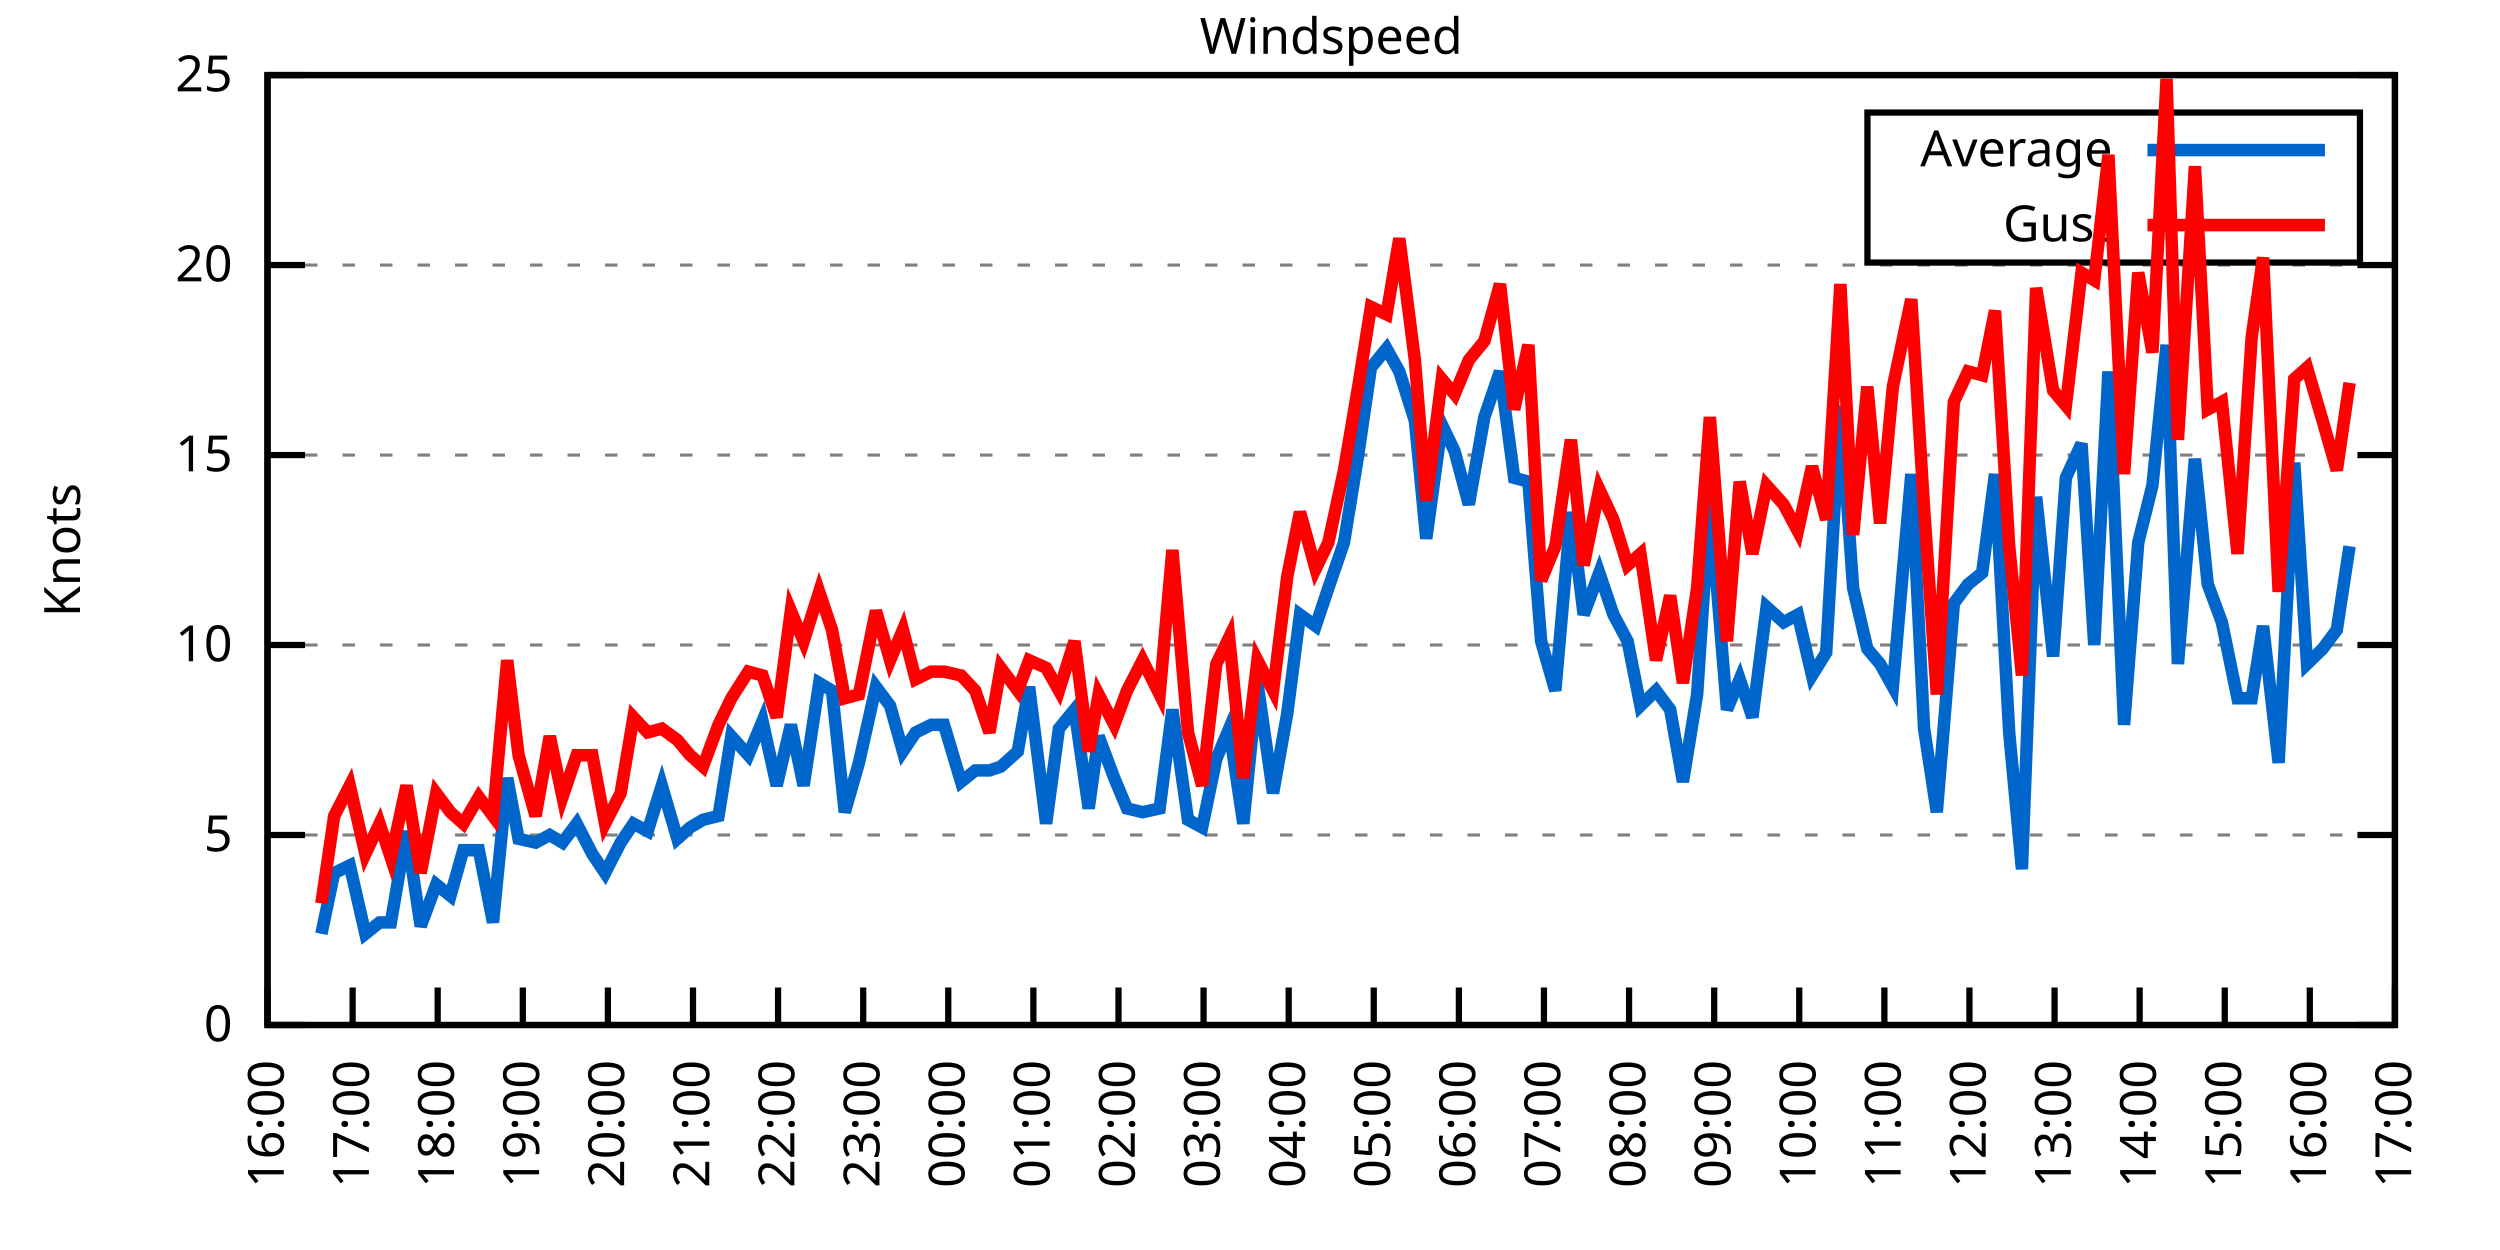
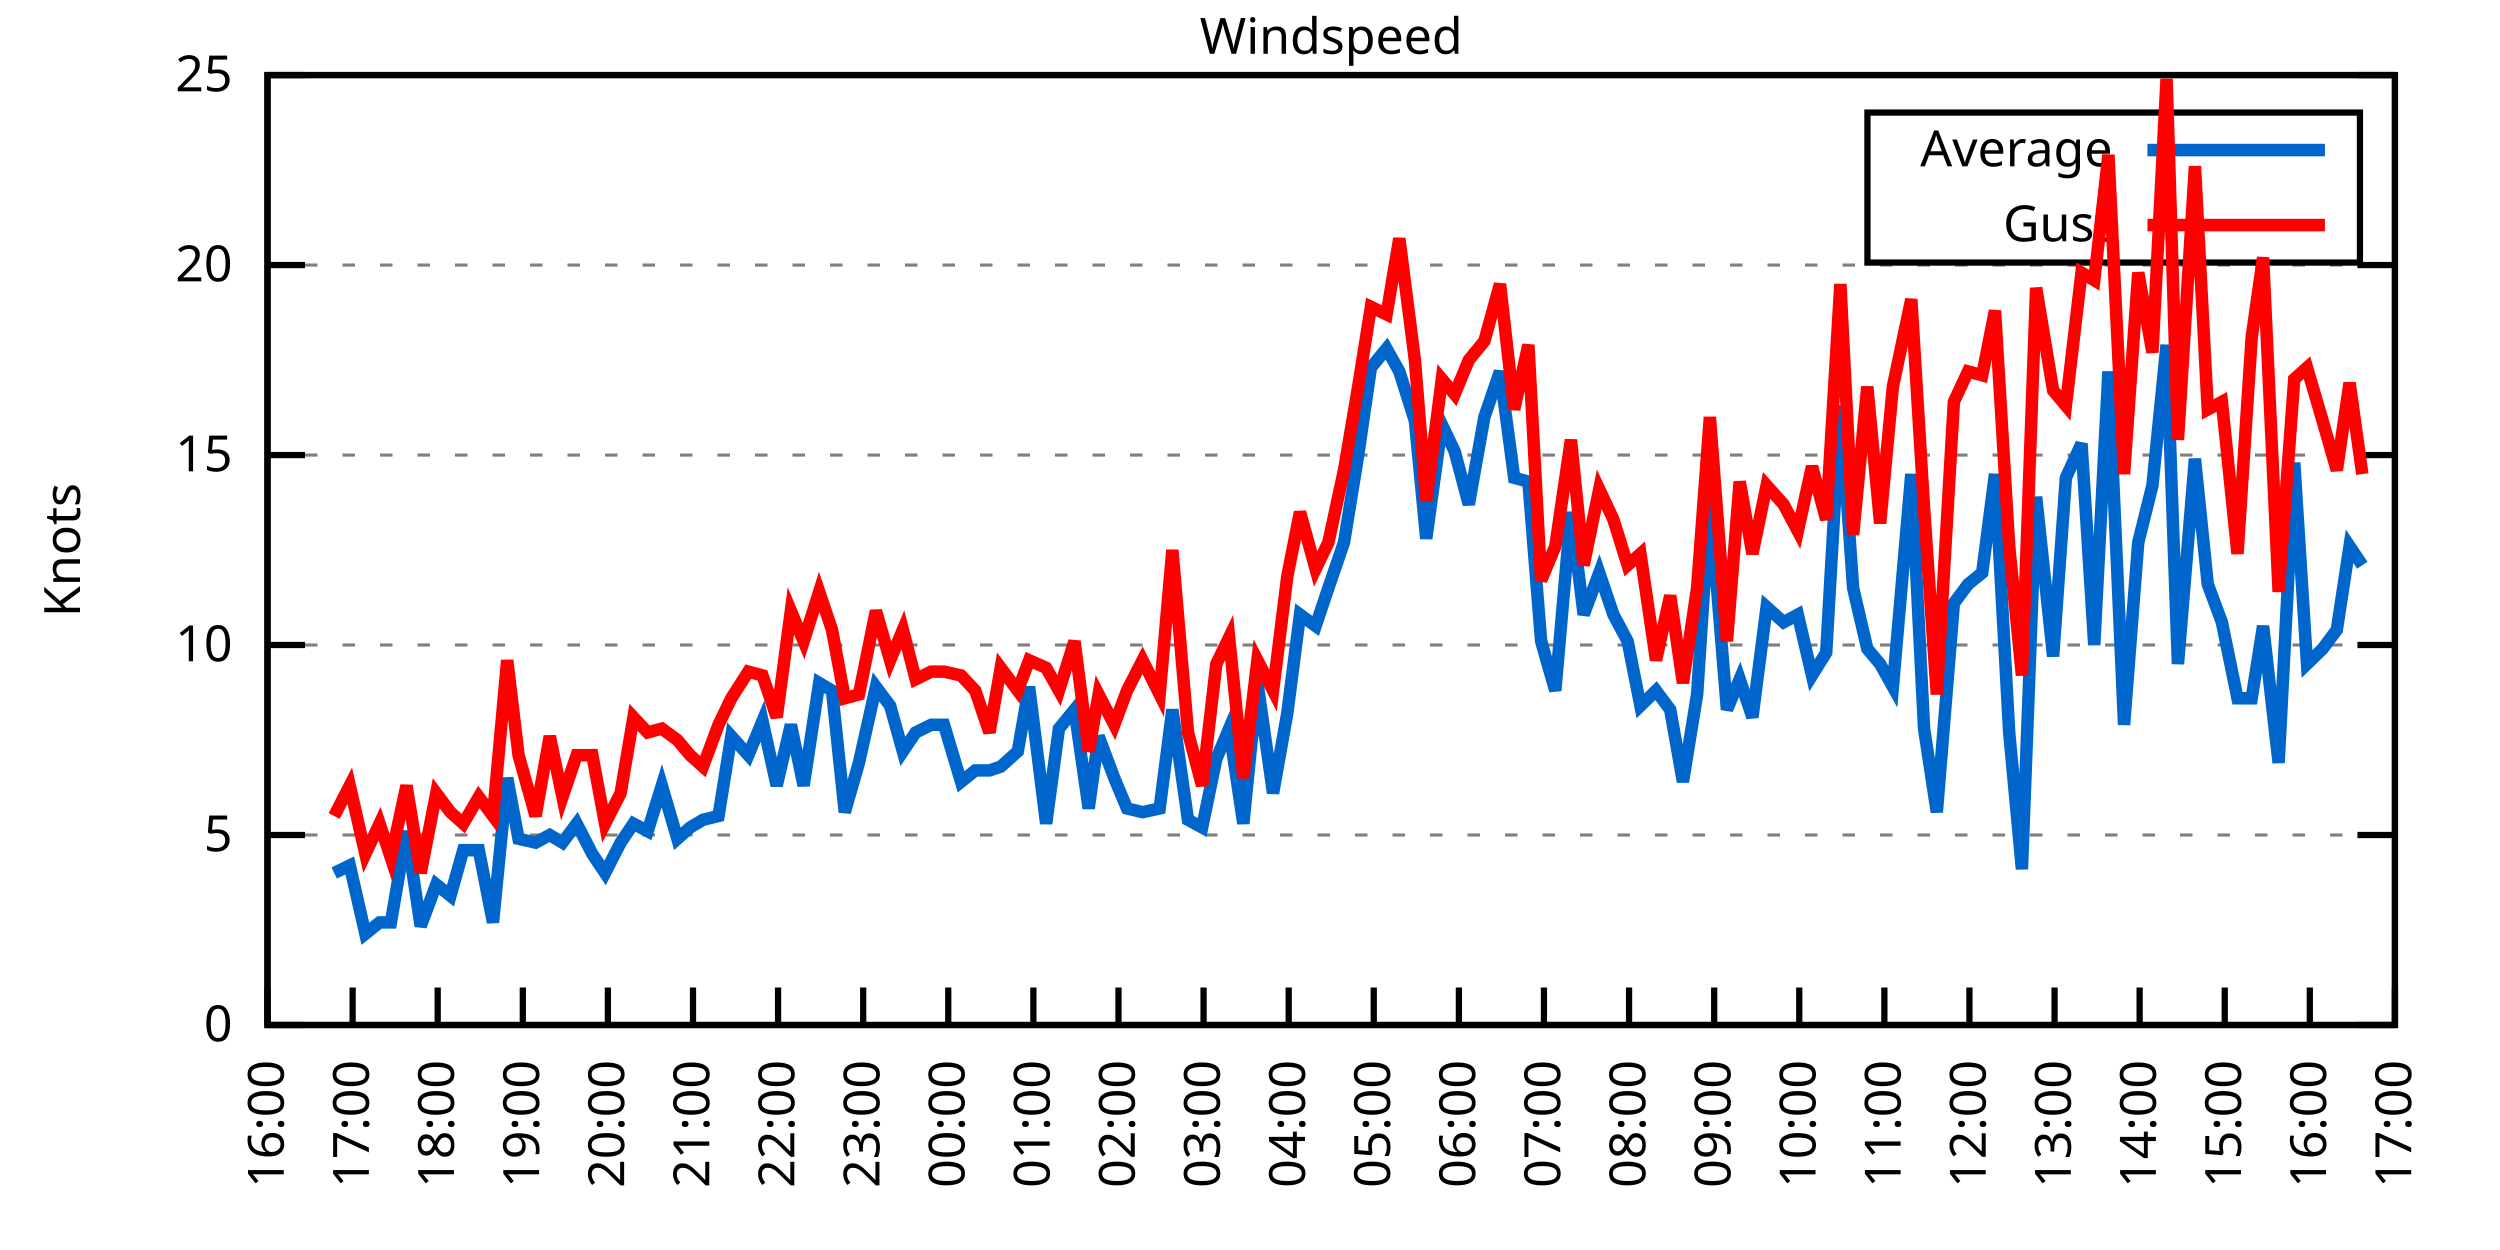
<svg xmlns="http://www.w3.org/2000/svg" xmlns:xlink="http://www.w3.org/1999/xlink" width="400" height="200" viewBox="0 0 400 200">
  <g id="gnuplot_canvas">
    <rect x="0" y="0" width="400" height="200" fill="none" />
    <defs>
      <circle id="gpDot" r="0.5" stroke-width="0.5" stroke="currentColor" />
      <path id="gpPt0" stroke-width="0.333" stroke="currentColor" d="M-1,0 h2 M0,-1 v2" />
      <path id="gpPt1" stroke-width="0.333" stroke="currentColor" d="M-1,-1 L1,1 M1,-1 L-1,1" />
      <path id="gpPt2" stroke-width="0.333" stroke="currentColor" d="M-1,0 L1,0 M0,-1 L0,1 M-1,-1 L1,1 M-1,1 L1,-1" />
      <rect id="gpPt3" stroke-width="0.333" stroke="currentColor" x="-1" y="-1" width="2" height="2" />
      <rect id="gpPt4" stroke-width="0.333" stroke="currentColor" fill="currentColor" x="-1" y="-1" width="2" height="2" />
      <circle id="gpPt5" stroke-width="0.333" stroke="currentColor" cx="0" cy="0" r="1" />
      <use xlink:href="#gpPt5" id="gpPt6" fill="currentColor" stroke="none" />
      <path id="gpPt7" stroke-width="0.333" stroke="currentColor" d="M0,-1.33 L-1.33,0.67 L1.33,0.67 z" />
      <use xlink:href="#gpPt7" id="gpPt8" fill="currentColor" stroke="none" />
      <use xlink:href="#gpPt7" id="gpPt9" stroke="currentColor" transform="rotate(180)" />
      <use xlink:href="#gpPt9" id="gpPt10" fill="currentColor" stroke="none" />
      <use xlink:href="#gpPt3" id="gpPt11" stroke="currentColor" transform="rotate(45)" />
      <use xlink:href="#gpPt11" id="gpPt12" fill="currentColor" stroke="none" />
      <path id="gpPt13" stroke-width="0.333" stroke="currentColor" d="M0,1.330 L1.265,0.411 L0.782,-1.067 L-0.782,-1.076 L-1.265,0.411 z" />
      <use xlink:href="#gpPt13" id="gpPt14" fill="currentColor" stroke="none" />
      <filter id="textbox" filterUnits="objectBoundingBox" x="0" y="0" height="1" width="1">
        <feFlood flood-color="white" flood-opacity="1" result="bgnd" />
        <feComposite in="SourceGraphic" in2="bgnd" operator="atop" />
      </filter>
      <filter id="greybox" filterUnits="objectBoundingBox" x="0" y="0" height="1" width="1">
        <feFlood flood-color="lightgrey" flood-opacity="1" result="grey" />
        <feComposite in="SourceGraphic" in2="grey" operator="atop" />
      </filter>
    </defs>
    <g fill="none" color="white" stroke="currentColor" stroke-width="1.00" stroke-linecap="butt" stroke-linejoin="miter">
</g>
    <g fill="none" color="black" stroke="currentColor" stroke-width="1.00" stroke-linecap="butt" stroke-linejoin="miter">
      <g stroke="none" shape-rendering="crispEdges">
        <polygon fill="rgb(255, 255, 255)" points="42.80,164.00 383.18,164.00 383.18,12.02 42.80,12.02 " />
      </g>
    </g>
    <g fill="none" color="black" stroke="currentColor" stroke-width="1.00" stroke-linecap="butt" stroke-linejoin="miter">
</g>
    <g fill="none" color="black" stroke="black" stroke-width="0.50" stroke-linecap="butt" stroke-linejoin="miter">
</g>
    <g fill="none" color="gray" stroke="currentColor" stroke-width="0.50" stroke-linecap="butt" stroke-linejoin="miter">
      <path stroke="gray" stroke-dasharray="2,4" class="gridline" d="M42.80,164.00 L383.19,164.00  " />
    </g>
    <g fill="none" color="gray" stroke="gray" stroke-width="1.00" stroke-linecap="butt" stroke-linejoin="miter">
</g>
    <g fill="none" color="black" stroke="currentColor" stroke-width="1.00" stroke-linecap="butt" stroke-linejoin="miter">
      <path stroke="black" d="M42.80,164.00 L48.80,164.00 M383.19,164.00 L377.19,164.00  " />
      <g transform="translate(37.20,166.60)" stroke="none" fill="black" font-family="Sans" font-size="8.00" text-anchor="end">
        <text>
          <tspan font-family="Sans"> 0</tspan>
        </text>
      </g>
    </g>
    <g fill="none" color="black" stroke="currentColor" stroke-width="1.00" stroke-linecap="butt" stroke-linejoin="miter">
</g>
    <g fill="none" color="black" stroke="black" stroke-width="0.50" stroke-linecap="butt" stroke-linejoin="miter">
</g>
    <g fill="none" color="gray" stroke="currentColor" stroke-width="0.50" stroke-linecap="butt" stroke-linejoin="miter">
      <path stroke="gray" stroke-dasharray="2,4" class="gridline" d="M42.80,133.60 L383.19,133.60  " />
    </g>
    <g fill="none" color="gray" stroke="gray" stroke-width="1.00" stroke-linecap="butt" stroke-linejoin="miter">
</g>
    <g fill="none" color="black" stroke="currentColor" stroke-width="1.00" stroke-linecap="butt" stroke-linejoin="miter">
      <path stroke="black" d="M42.80,133.60 L48.80,133.60 M383.19,133.60 L377.19,133.60  " />
      <g transform="translate(37.20,136.20)" stroke="none" fill="black" font-family="Sans" font-size="8.00" text-anchor="end">
        <text>
          <tspan font-family="Sans"> 5</tspan>
        </text>
      </g>
    </g>
    <g fill="none" color="black" stroke="currentColor" stroke-width="1.00" stroke-linecap="butt" stroke-linejoin="miter">
</g>
    <g fill="none" color="black" stroke="black" stroke-width="0.50" stroke-linecap="butt" stroke-linejoin="miter">
</g>
    <g fill="none" color="gray" stroke="currentColor" stroke-width="0.50" stroke-linecap="butt" stroke-linejoin="miter">
      <path stroke="gray" stroke-dasharray="2,4" class="gridline" d="M42.80,103.20 L383.19,103.20  " />
    </g>
    <g fill="none" color="gray" stroke="gray" stroke-width="1.00" stroke-linecap="butt" stroke-linejoin="miter">
</g>
    <g fill="none" color="black" stroke="currentColor" stroke-width="1.00" stroke-linecap="butt" stroke-linejoin="miter">
      <path stroke="black" d="M42.80,103.20 L48.80,103.20 M383.19,103.20 L377.19,103.20  " />
      <g transform="translate(37.20,105.80)" stroke="none" fill="black" font-family="Sans" font-size="8.00" text-anchor="end">
        <text>
          <tspan font-family="Sans"> 10</tspan>
        </text>
      </g>
    </g>
    <g fill="none" color="black" stroke="currentColor" stroke-width="1.00" stroke-linecap="butt" stroke-linejoin="miter">
</g>
    <g fill="none" color="black" stroke="black" stroke-width="0.50" stroke-linecap="butt" stroke-linejoin="miter">
</g>
    <g fill="none" color="gray" stroke="currentColor" stroke-width="0.50" stroke-linecap="butt" stroke-linejoin="miter">
      <path stroke="gray" stroke-dasharray="2,4" class="gridline" d="M42.80,72.81 L383.19,72.81  " />
    </g>
    <g fill="none" color="gray" stroke="gray" stroke-width="1.00" stroke-linecap="butt" stroke-linejoin="miter">
</g>
    <g fill="none" color="black" stroke="currentColor" stroke-width="1.00" stroke-linecap="butt" stroke-linejoin="miter">
      <path stroke="black" d="M42.80,72.81 L48.80,72.81 M383.19,72.81 L377.19,72.81  " />
      <g transform="translate(37.20,75.41)" stroke="none" fill="black" font-family="Sans" font-size="8.00" text-anchor="end">
        <text>
          <tspan font-family="Sans"> 15</tspan>
        </text>
      </g>
    </g>
    <g fill="none" color="black" stroke="currentColor" stroke-width="1.00" stroke-linecap="butt" stroke-linejoin="miter">
</g>
    <g fill="none" color="black" stroke="black" stroke-width="0.50" stroke-linecap="butt" stroke-linejoin="miter">
</g>
    <g fill="none" color="gray" stroke="currentColor" stroke-width="0.50" stroke-linecap="butt" stroke-linejoin="miter">
      <path stroke="gray" stroke-dasharray="2,4" class="gridline" d="M42.80,42.41 L383.19,42.41  " />
    </g>
    <g fill="none" color="gray" stroke="gray" stroke-width="1.00" stroke-linecap="butt" stroke-linejoin="miter">
</g>
    <g fill="none" color="black" stroke="currentColor" stroke-width="1.00" stroke-linecap="butt" stroke-linejoin="miter">
      <path stroke="black" d="M42.80,42.41 L48.80,42.41 M383.19,42.41 L377.19,42.41  " />
      <g transform="translate(37.20,45.01)" stroke="none" fill="black" font-family="Sans" font-size="8.00" text-anchor="end">
        <text>
          <tspan font-family="Sans"> 20</tspan>
        </text>
      </g>
    </g>
    <g fill="none" color="black" stroke="currentColor" stroke-width="1.00" stroke-linecap="butt" stroke-linejoin="miter">
</g>
    <g fill="none" color="black" stroke="black" stroke-width="0.50" stroke-linecap="butt" stroke-linejoin="miter">
</g>
    <g fill="none" color="gray" stroke="currentColor" stroke-width="0.50" stroke-linecap="butt" stroke-linejoin="miter">
      <path stroke="gray" stroke-dasharray="2,4" class="gridline" d="M42.80,12.01 L383.19,12.01  " />
    </g>
    <g fill="none" color="gray" stroke="gray" stroke-width="1.00" stroke-linecap="butt" stroke-linejoin="miter">
</g>
    <g fill="none" color="black" stroke="currentColor" stroke-width="1.00" stroke-linecap="butt" stroke-linejoin="miter">
      <path stroke="black" d="M42.80,12.01 L48.80,12.01 M383.19,12.01 L377.19,12.01  " />
      <g transform="translate(37.20,14.61)" stroke="none" fill="black" font-family="Sans" font-size="8.00" text-anchor="end">
        <text>
          <tspan font-family="Sans"> 25</tspan>
        </text>
      </g>
    </g>
    <g fill="none" color="black" stroke="currentColor" stroke-width="1.00" stroke-linecap="butt" stroke-linejoin="miter">
      <path stroke="black" d="M42.80,164.00 L42.80,158.00  " />
      <g transform="translate(45.40,169.60) rotate(270.00)" stroke="none" fill="black" font-family="Sans" font-size="8.00" text-anchor="end">
        <text>
          <tspan font-family="Sans">16:00</tspan>
        </text>
      </g>
    </g>
    <g fill="none" color="black" stroke="currentColor" stroke-width="1.00" stroke-linecap="butt" stroke-linejoin="miter">
      <path stroke="black" d="M56.42,164.00 L56.42,158.00  " />
      <g transform="translate(59.02,169.60) rotate(270.00)" stroke="none" fill="black" font-family="Sans" font-size="8.00" text-anchor="end">
        <text>
          <tspan font-family="Sans">17:00</tspan>
        </text>
      </g>
    </g>
    <g fill="none" color="black" stroke="currentColor" stroke-width="1.00" stroke-linecap="butt" stroke-linejoin="miter">
      <path stroke="black" d="M70.03,164.00 L70.03,158.00  " />
      <g transform="translate(72.63,169.60) rotate(270.00)" stroke="none" fill="black" font-family="Sans" font-size="8.00" text-anchor="end">
        <text>
          <tspan font-family="Sans">18:00</tspan>
        </text>
      </g>
    </g>
    <g fill="none" color="black" stroke="currentColor" stroke-width="1.00" stroke-linecap="butt" stroke-linejoin="miter">
      <path stroke="black" d="M83.65,164.00 L83.65,158.00  " />
      <g transform="translate(86.25,169.60) rotate(270.00)" stroke="none" fill="black" font-family="Sans" font-size="8.00" text-anchor="end">
        <text>
          <tspan font-family="Sans">19:00</tspan>
        </text>
      </g>
    </g>
    <g fill="none" color="black" stroke="currentColor" stroke-width="1.00" stroke-linecap="butt" stroke-linejoin="miter">
      <path stroke="black" d="M97.26,164.00 L97.26,158.00  " />
      <g transform="translate(99.86,169.60) rotate(270.00)" stroke="none" fill="black" font-family="Sans" font-size="8.00" text-anchor="end">
        <text>
          <tspan font-family="Sans">20:00</tspan>
        </text>
      </g>
    </g>
    <g fill="none" color="black" stroke="currentColor" stroke-width="1.00" stroke-linecap="butt" stroke-linejoin="miter">
      <path stroke="black" d="M110.88,164.00 L110.88,158.00  " />
      <g transform="translate(113.48,169.60) rotate(270.00)" stroke="none" fill="black" font-family="Sans" font-size="8.00" text-anchor="end">
        <text>
          <tspan font-family="Sans">21:00</tspan>
        </text>
      </g>
    </g>
    <g fill="none" color="black" stroke="currentColor" stroke-width="1.00" stroke-linecap="butt" stroke-linejoin="miter">
      <path stroke="black" d="M124.49,164.00 L124.49,158.00  " />
      <g transform="translate(127.09,169.60) rotate(270.00)" stroke="none" fill="black" font-family="Sans" font-size="8.00" text-anchor="end">
        <text>
          <tspan font-family="Sans">22:00</tspan>
        </text>
      </g>
    </g>
    <g fill="none" color="black" stroke="currentColor" stroke-width="1.00" stroke-linecap="butt" stroke-linejoin="miter">
      <path stroke="black" d="M138.11,164.00 L138.11,158.00  " />
      <g transform="translate(140.71,169.60) rotate(270.00)" stroke="none" fill="black" font-family="Sans" font-size="8.00" text-anchor="end">
        <text>
          <tspan font-family="Sans">23:00</tspan>
        </text>
      </g>
    </g>
    <g fill="none" color="black" stroke="currentColor" stroke-width="1.00" stroke-linecap="butt" stroke-linejoin="miter">
      <path stroke="black" d="M151.72,164.00 L151.72,158.00  " />
      <g transform="translate(154.32,169.60) rotate(270.00)" stroke="none" fill="black" font-family="Sans" font-size="8.00" text-anchor="end">
        <text>
          <tspan font-family="Sans">00:00</tspan>
        </text>
      </g>
    </g>
    <g fill="none" color="black" stroke="currentColor" stroke-width="1.00" stroke-linecap="butt" stroke-linejoin="miter">
      <path stroke="black" d="M165.34,164.00 L165.34,158.00  " />
      <g transform="translate(167.94,169.60) rotate(270.00)" stroke="none" fill="black" font-family="Sans" font-size="8.00" text-anchor="end">
        <text>
          <tspan font-family="Sans">01:00</tspan>
        </text>
      </g>
    </g>
    <g fill="none" color="black" stroke="currentColor" stroke-width="1.00" stroke-linecap="butt" stroke-linejoin="miter">
      <path stroke="black" d="M178.96,164.00 L178.96,158.00  " />
      <g transform="translate(181.56,169.60) rotate(270.00)" stroke="none" fill="black" font-family="Sans" font-size="8.00" text-anchor="end">
        <text>
          <tspan font-family="Sans">02:00</tspan>
        </text>
      </g>
    </g>
    <g fill="none" color="black" stroke="currentColor" stroke-width="1.00" stroke-linecap="butt" stroke-linejoin="miter">
      <path stroke="black" d="M192.57,164.00 L192.57,158.00  " />
      <g transform="translate(195.17,169.60) rotate(270.00)" stroke="none" fill="black" font-family="Sans" font-size="8.00" text-anchor="end">
        <text>
          <tspan font-family="Sans">03:00</tspan>
        </text>
      </g>
    </g>
    <g fill="none" color="black" stroke="currentColor" stroke-width="1.00" stroke-linecap="butt" stroke-linejoin="miter">
      <path stroke="black" d="M206.19,164.00 L206.19,158.00  " />
      <g transform="translate(208.79,169.60) rotate(270.00)" stroke="none" fill="black" font-family="Sans" font-size="8.00" text-anchor="end">
        <text>
          <tspan font-family="Sans">04:00</tspan>
        </text>
      </g>
    </g>
    <g fill="none" color="black" stroke="currentColor" stroke-width="1.00" stroke-linecap="butt" stroke-linejoin="miter">
      <path stroke="black" d="M219.80,164.00 L219.80,158.00  " />
      <g transform="translate(222.40,169.60) rotate(270.00)" stroke="none" fill="black" font-family="Sans" font-size="8.00" text-anchor="end">
        <text>
          <tspan font-family="Sans">05:00</tspan>
        </text>
      </g>
    </g>
    <g fill="none" color="black" stroke="currentColor" stroke-width="1.00" stroke-linecap="butt" stroke-linejoin="miter">
      <path stroke="black" d="M233.42,164.00 L233.42,158.00  " />
      <g transform="translate(236.02,169.60) rotate(270.00)" stroke="none" fill="black" font-family="Sans" font-size="8.00" text-anchor="end">
        <text>
          <tspan font-family="Sans">06:00</tspan>
        </text>
      </g>
    </g>
    <g fill="none" color="black" stroke="currentColor" stroke-width="1.00" stroke-linecap="butt" stroke-linejoin="miter">
      <path stroke="black" d="M247.03,164.00 L247.03,158.00  " />
      <g transform="translate(249.63,169.60) rotate(270.00)" stroke="none" fill="black" font-family="Sans" font-size="8.00" text-anchor="end">
        <text>
          <tspan font-family="Sans">07:00</tspan>
        </text>
      </g>
    </g>
    <g fill="none" color="black" stroke="currentColor" stroke-width="1.00" stroke-linecap="butt" stroke-linejoin="miter">
      <path stroke="black" d="M260.65,164.00 L260.65,158.00  " />
      <g transform="translate(263.25,169.60) rotate(270.00)" stroke="none" fill="black" font-family="Sans" font-size="8.00" text-anchor="end">
        <text>
          <tspan font-family="Sans">08:00</tspan>
        </text>
      </g>
    </g>
    <g fill="none" color="black" stroke="currentColor" stroke-width="1.00" stroke-linecap="butt" stroke-linejoin="miter">
      <path stroke="black" d="M274.27,164.00 L274.27,158.00  " />
      <g transform="translate(276.87,169.60) rotate(270.00)" stroke="none" fill="black" font-family="Sans" font-size="8.00" text-anchor="end">
        <text>
          <tspan font-family="Sans">09:00</tspan>
        </text>
      </g>
    </g>
    <g fill="none" color="black" stroke="currentColor" stroke-width="1.00" stroke-linecap="butt" stroke-linejoin="miter">
      <path stroke="black" d="M287.88,164.00 L287.88,158.00  " />
      <g transform="translate(290.48,169.60) rotate(270.00)" stroke="none" fill="black" font-family="Sans" font-size="8.00" text-anchor="end">
        <text>
          <tspan font-family="Sans">10:00</tspan>
        </text>
      </g>
    </g>
    <g fill="none" color="black" stroke="currentColor" stroke-width="1.00" stroke-linecap="butt" stroke-linejoin="miter">
      <path stroke="black" d="M301.50,164.00 L301.50,158.00  " />
      <g transform="translate(304.10,169.60) rotate(270.00)" stroke="none" fill="black" font-family="Sans" font-size="8.00" text-anchor="end">
        <text>
          <tspan font-family="Sans">11:00</tspan>
        </text>
      </g>
    </g>
    <g fill="none" color="black" stroke="currentColor" stroke-width="1.00" stroke-linecap="butt" stroke-linejoin="miter">
      <path stroke="black" d="M315.11,164.00 L315.11,158.00  " />
      <g transform="translate(317.71,169.60) rotate(270.00)" stroke="none" fill="black" font-family="Sans" font-size="8.00" text-anchor="end">
        <text>
          <tspan font-family="Sans">12:00</tspan>
        </text>
      </g>
    </g>
    <g fill="none" color="black" stroke="currentColor" stroke-width="1.00" stroke-linecap="butt" stroke-linejoin="miter">
      <path stroke="black" d="M328.73,164.00 L328.73,158.00  " />
      <g transform="translate(331.33,169.60) rotate(270.00)" stroke="none" fill="black" font-family="Sans" font-size="8.00" text-anchor="end">
        <text>
          <tspan font-family="Sans">13:00</tspan>
        </text>
      </g>
    </g>
    <g fill="none" color="black" stroke="currentColor" stroke-width="1.00" stroke-linecap="butt" stroke-linejoin="miter">
      <path stroke="black" d="M342.34,164.00 L342.34,158.00  " />
      <g transform="translate(344.94,169.60) rotate(270.00)" stroke="none" fill="black" font-family="Sans" font-size="8.00" text-anchor="end">
        <text>
          <tspan font-family="Sans">14:00</tspan>
        </text>
      </g>
    </g>
    <g fill="none" color="black" stroke="currentColor" stroke-width="1.00" stroke-linecap="butt" stroke-linejoin="miter">
      <path stroke="black" d="M355.96,164.00 L355.96,158.00  " />
      <g transform="translate(358.56,169.60) rotate(270.00)" stroke="none" fill="black" font-family="Sans" font-size="8.00" text-anchor="end">
        <text>
          <tspan font-family="Sans">15:00</tspan>
        </text>
      </g>
    </g>
    <g fill="none" color="black" stroke="currentColor" stroke-width="1.00" stroke-linecap="butt" stroke-linejoin="miter">
      <path stroke="black" d="M369.57,164.00 L369.57,158.00  " />
      <g transform="translate(372.17,169.60) rotate(270.00)" stroke="none" fill="black" font-family="Sans" font-size="8.00" text-anchor="end">
        <text>
          <tspan font-family="Sans">16:00</tspan>
        </text>
      </g>
    </g>
    <g fill="none" color="black" stroke="currentColor" stroke-width="1.00" stroke-linecap="butt" stroke-linejoin="miter">
      <path stroke="black" d="M383.19,164.00 L383.19,158.00  " />
      <g transform="translate(385.79,169.60) rotate(270.00)" stroke="none" fill="black" font-family="Sans" font-size="8.00" text-anchor="end">
        <text>
          <tspan font-family="Sans">17:00</tspan>
        </text>
      </g>
    </g>
    <g fill="none" color="black" stroke="currentColor" stroke-width="1.00" stroke-linecap="butt" stroke-linejoin="miter">
</g>
    <g fill="none" color="black" stroke="currentColor" stroke-width="1.00" stroke-linecap="butt" stroke-linejoin="miter">
      <path stroke="black" d="M42.80,12.01 L42.80,164.00 L383.19,164.00 L383.19,12.01 L42.80,12.01 Z  " />
    </g>
    <g fill="none" color="black" stroke="currentColor" stroke-width="1.00" stroke-linecap="butt" stroke-linejoin="miter">
</g>
    <g fill="none" color="black" stroke="currentColor" stroke-width="1.00" stroke-linecap="butt" stroke-linejoin="miter">
      <path stroke="black" d="M298.79,42.01 L298.79,18.01 L377.59,18.01 L377.59,42.01 L298.79,42.01 Z  " />
    </g>
    <g id="Windspeed_plot_1">
      <g fill="none" color="white" stroke="black" stroke-width="2.00" stroke-linecap="butt" stroke-linejoin="miter">
</g>
      <g fill="none" color="black" stroke="currentColor" stroke-width="2.00" stroke-linecap="butt" stroke-linejoin="miter">
        <g transform="translate(337.99,26.61)" stroke="none" fill="black" font-family="Sans" font-size="8.00" text-anchor="end">
          <text>
            <tspan font-family="Sans">Average</tspan>
          </text>
        </g>
      </g>
      <g fill="none" color="black" stroke="currentColor" stroke-width="2.00" stroke-linecap="butt" stroke-linejoin="miter">
-         <path stroke="rgb(  0, 102, 204)" d="M343.59,24.01 L371.99,24.01 M51.42,149.41 L53.47,139.68 L55.96,138.47 L58.46,149.41 L60.73,147.59 L62.54,147.59   L65.04,132.99 L67.31,148.19 L69.80,141.51 L72.07,143.33 L74.12,136.03 L76.61,136.03 L78.88,147.59 L81.15,124.48   L82.97,134.21 L85.69,134.82 L87.96,133.60 L90.00,134.82 L92.27,131.78 L94.77,136.64 L96.81,139.68 L99.30,134.82   L101.35,131.78 L103.62,132.99 L105.89,125.70 L108.38,134.21 L110.42,132.39 L112.47,131.17 L114.96,130.56 L117.01,117.80   L119.73,120.83 L122.00,115.36 L124.27,125.70 L126.54,115.97 L128.58,125.70 L131.07,109.28 L133.12,110.50 L135.16,129.95   L137.43,122.05 L140.15,109.89 L142.42,112.93 L144.46,120.23 L146.51,117.19 L149.00,115.97 L151.04,115.97 L153.77,125.09   L156.04,123.27 L158.31,123.27 L160.12,122.66 L162.84,120.23 L164.66,109.89 L167.38,131.78 L169.43,116.58 L171.92,113.54   L174.19,129.35 L175.78,117.80 L178.28,124.48 L180.32,129.35 L182.81,129.95 L185.54,129.35 L187.58,113.54 L190.08,131.17   L192.34,132.39 L194.61,121.44 L196.66,116.58 L198.93,131.78 L201.19,109.28 L203.69,126.91 L205.96,114.15 L208.00,98.34   L210.50,100.16 L212.54,94.08 L215.04,86.79 L217.31,72.81 L219.35,58.82 L221.85,55.78 L223.89,59.43 L226.38,67.33   L228.20,86.18 L230.70,67.94 L232.74,72.20 L235.01,80.71 L237.50,66.73 L240.00,59.43 L242.27,76.45 L244.54,77.06   L246.58,102.60 L248.85,110.50 L251.35,81.93 L253.39,98.34 L255.88,91.65 L258.15,98.34 L260.42,102.60 L262.47,112.93   L264.96,110.50 L267.23,113.54 L269.27,125.09 L271.54,111.11 L273.58,80.10 L276.31,113.54 L278.35,108.68 L280.39,114.76   L282.66,97.12 L285.38,99.56 L287.65,98.34 L289.92,108.07 L292.19,104.42 L294.46,64.90 L296.50,94.08 L298.77,103.81   L300.82,106.24 L302.86,109.89 L305.81,75.85 L307.85,116.58 L309.89,129.95 L312.62,96.52 L314.89,93.48 L317.15,91.65   L319.20,75.85 L321.47,117.19 L323.51,139.07 L325.78,79.49 L328.50,105.03 L330.54,76.45 L333.04,70.98 L335.08,103.20   L337.35,59.43 L339.85,115.97 L342.12,86.79 L344.39,77.67 L346.65,55.18 L348.47,106.24 L351.19,73.41 L353.24,93.48   L355.50,99.56 L358.00,111.72 L360.27,111.72 L362.09,100.16 L364.58,122.05 L367.08,74.02 L369.12,106.24 L371.62,103.81   L373.89,100.77 L375.93,87.40  " />
+         <path stroke="rgb(  0, 102, 204)" d="M343.59,24.01 L371.99,24.01 M53.47,139.68 L55.96,138.47 L58.46,149.41 L60.73,147.59 L62.54,147.59 L65.04,132.99   L67.31,148.19 L69.80,141.51 L72.07,143.33 L74.12,136.03 L76.61,136.03 L78.88,147.59 L81.15,124.48 L82.97,134.21   L85.69,134.82 L87.96,133.60 L90.00,134.82 L92.27,131.78 L94.77,136.64 L96.81,139.68 L99.30,134.82 L101.35,131.78   L103.62,132.99 L105.89,125.70 L108.38,134.21 L110.42,132.39 L112.47,131.17 L114.96,130.56 L117.01,117.80 L119.73,120.83   L122.00,115.36 L124.27,125.70 L126.54,115.97 L128.58,125.70 L131.07,109.28 L133.12,110.50 L135.16,129.95 L137.43,122.05   L140.15,109.89 L142.42,112.93 L144.46,120.23 L146.51,117.19 L149.00,115.97 L151.04,115.97 L153.77,125.09 L156.04,123.27   L158.31,123.27 L160.12,122.66 L162.84,120.23 L164.66,109.89 L167.38,131.78 L169.43,116.58 L171.92,113.54 L174.19,129.35   L175.78,117.80 L178.28,124.48 L180.32,129.35 L182.81,129.95 L185.54,129.35 L187.58,113.54 L190.08,131.17 L192.34,132.39   L194.61,121.44 L196.66,116.58 L198.93,131.78 L201.19,109.28 L203.69,126.91 L205.96,114.15 L208.00,98.34 L210.50,100.16   L212.54,94.08 L215.04,86.79 L217.31,72.81 L219.35,58.82 L221.85,55.78 L223.89,59.43 L226.38,67.33 L228.20,86.18   L230.70,67.94 L232.74,72.20 L235.01,80.71 L237.50,66.73 L240.00,59.43 L242.27,76.45 L244.54,77.06 L246.58,102.60   L248.85,110.50 L251.35,81.93 L253.39,98.34 L255.88,91.65 L258.15,98.34 L260.42,102.60 L262.47,112.93 L264.96,110.50   L267.23,113.54 L269.27,125.09 L271.54,111.11 L273.58,80.10 L276.31,113.54 L278.35,108.68 L280.39,114.76 L282.66,97.12   L285.38,99.56 L287.65,98.34 L289.92,108.07 L292.19,104.42 L294.46,64.90 L296.50,94.08 L298.77,103.81 L300.82,106.24   L302.86,109.89 L305.81,75.85 L307.85,116.58 L309.89,129.95 L312.62,96.52 L314.89,93.48 L317.15,91.65 L319.20,75.85   L321.47,117.19 L323.51,139.07 L325.78,79.49 L328.50,105.03 L330.54,76.45 L333.04,70.98 L335.08,103.20 L337.35,59.43   L339.85,115.97 L342.12,86.79 L344.39,77.67 L346.65,55.18 L348.47,106.24 L351.19,73.41 L353.24,93.48 L355.50,99.56   L358.00,111.72 L360.27,111.72 L362.09,100.16 L364.58,122.05 L367.08,74.02 L369.12,106.24 L371.62,103.81 L373.89,100.77   L375.93,87.40 L377.97,90.44  " />
      </g>
    </g>
    <g id="Windspeed_plot_2">
      <g fill="none" color="black" stroke="currentColor" stroke-width="2.00" stroke-linecap="butt" stroke-linejoin="miter">
        <g transform="translate(337.99,38.61)" stroke="none" fill="black" font-family="Sans" font-size="8.00" text-anchor="end">
          <text>
            <tspan font-family="Sans">Gust</tspan>
          </text>
        </g>
      </g>
      <g fill="none" color="black" stroke="currentColor" stroke-width="2.00" stroke-linecap="butt" stroke-linejoin="miter">
-         <path stroke="rgb(255,   0,   0)" d="M343.59,36.01 L371.99,36.01 M51.42,144.55 L53.47,130.56 L55.96,125.70 L58.46,136.64 L60.73,131.78 L62.54,137.25   L65.04,125.70 L67.31,139.68 L69.80,126.91 L72.07,129.95 L74.12,131.78 L76.61,127.52 L78.88,130.56 L81.15,105.64   L82.97,120.83 L85.69,130.56 L87.96,117.80 L90.00,127.52 L92.27,120.83 L94.77,120.83 L96.81,131.78 L99.30,126.91   L101.35,114.76 L103.62,117.19 L105.89,116.58 L108.38,118.40 L110.42,120.83 L112.47,122.66 L114.96,115.97 L117.01,111.72   L119.73,107.46 L122.00,108.07 L124.27,114.76 L126.54,97.73 L128.58,102.60 L131.07,94.69 L133.12,100.77 L135.16,111.72   L137.43,111.11 L140.15,97.73 L142.42,105.64 L144.46,100.77 L146.51,108.68 L149.00,107.46 L151.04,107.46 L153.77,108.07   L156.04,110.50 L158.31,117.19 L160.12,106.85 L162.84,110.50 L164.66,105.64 L167.38,106.85 L169.43,110.50 L171.92,102.60   L174.19,120.23 L175.78,111.11 L178.28,115.97 L180.32,110.50 L182.81,105.64 L185.54,111.11 L187.58,88.00 L190.08,117.19   L192.34,125.70 L194.61,106.24 L196.66,101.99 L198.93,124.48 L201.19,105.64 L203.69,110.50 L205.96,92.26 L208.00,81.93   L210.50,91.04 L212.54,86.79 L215.04,75.24 L217.31,61.86 L219.35,49.10 L221.85,50.31 L223.89,38.15 L226.38,57.61   L228.20,80.10 L230.70,60.65 L232.74,63.08 L235.01,57.61 L237.50,54.57 L240.00,45.45 L242.27,65.51 L244.54,55.18   L246.58,92.87 L248.85,87.40 L251.35,70.37 L253.39,90.44 L255.88,78.28 L258.15,83.14 L260.42,90.44 L262.47,88.61   L264.96,105.64 L267.23,95.30 L269.27,109.28 L271.54,94.08 L273.58,66.73 L276.31,102.60 L278.35,77.06 L280.39,88.61   L282.66,77.67 L285.38,80.71 L287.65,84.97 L289.92,74.63 L292.19,83.14 L294.46,45.45 L296.50,85.57 L298.77,61.86   L300.82,83.75 L302.86,61.86 L305.81,47.88 L307.85,81.32 L309.89,111.11 L312.62,64.29 L314.89,59.43 L317.15,60.04   L319.20,49.70 L321.47,87.40 L323.51,108.07 L325.78,46.06 L328.50,62.47 L330.54,64.90 L333.04,43.62 L335.08,44.84   L337.35,24.78 L339.85,75.85 L342.12,43.62 L344.39,56.39 L346.65,12.62 L348.47,70.37 L351.19,26.60 L353.24,65.51   L355.50,64.29 L358.00,88.61 L360.27,53.96 L362.09,41.19 L364.58,94.69 L367.08,60.65 L369.12,58.82 L371.62,67.33   L373.89,75.24 L375.93,61.25  " />
+         <path stroke="rgb(255,   0,   0)" d="M343.59,36.01 L371.99,36.01 M53.47,130.56 L55.96,125.70 L58.46,136.64 L60.73,131.78 L62.54,137.25 L65.04,125.70   L67.31,139.68 L69.80,126.91 L72.07,129.95 L74.12,131.78 L76.61,127.52 L78.88,130.56 L81.15,105.64 L82.97,120.83   L85.69,130.56 L87.96,117.80 L90.00,127.52 L92.27,120.83 L94.77,120.83 L96.81,131.78 L99.30,126.91 L101.35,114.76   L103.62,117.19 L105.89,116.58 L108.38,118.40 L110.42,120.83 L112.47,122.66 L114.96,115.97 L117.01,111.72 L119.73,107.46   L122.00,108.07 L124.27,114.76 L126.54,97.73 L128.58,102.60 L131.07,94.69 L133.12,100.77 L135.16,111.72 L137.43,111.11   L140.15,97.73 L142.42,105.64 L144.46,100.77 L146.51,108.68 L149.00,107.46 L151.04,107.46 L153.77,108.07 L156.04,110.50   L158.31,117.19 L160.12,106.85 L162.84,110.50 L164.66,105.64 L167.38,106.85 L169.43,110.50 L171.92,102.60 L174.19,120.23   L175.78,111.11 L178.28,115.97 L180.32,110.50 L182.81,105.64 L185.54,111.11 L187.58,88.00 L190.08,117.19 L192.34,125.70   L194.61,106.24 L196.66,101.99 L198.93,124.48 L201.19,105.64 L203.69,110.50 L205.96,92.26 L208.00,81.93 L210.50,91.04   L212.54,86.79 L215.04,75.24 L217.31,61.86 L219.35,49.10 L221.85,50.31 L223.89,38.15 L226.38,57.61 L228.20,80.10   L230.70,60.65 L232.74,63.08 L235.01,57.61 L237.50,54.57 L240.00,45.45 L242.27,65.51 L244.54,55.18 L246.58,92.87   L248.85,87.40 L251.35,70.37 L253.39,90.44 L255.88,78.28 L258.15,83.14 L260.42,90.44 L262.47,88.61 L264.96,105.64   L267.23,95.30 L269.27,109.28 L271.54,94.08 L273.58,66.73 L276.31,102.60 L278.35,77.06 L280.39,88.61 L282.66,77.67   L285.38,80.71 L287.65,84.97 L289.92,74.63 L292.19,83.14 L294.46,45.45 L296.50,85.57 L298.77,61.86 L300.82,83.75   L302.86,61.86 L305.81,47.88 L307.85,81.32 L309.89,111.11 L312.62,64.29 L314.89,59.43 L317.15,60.04 L319.20,49.70   L321.47,87.40 L323.51,108.07 L325.78,46.06 L328.50,62.47 L330.54,64.90 L333.04,43.62 L335.08,44.84 L337.35,24.78   L339.85,75.85 L342.12,43.62 L344.39,56.39 L346.65,12.62 L348.47,70.37 L351.19,26.60 L353.24,65.51 L355.50,64.29   L358.00,88.61 L360.27,53.96 L362.09,41.19 L364.58,94.69 L367.08,60.65 L369.12,58.82 L371.62,67.33 L373.89,75.24   L375.93,61.25 L377.97,75.85  " />
      </g>
    </g>
    <g fill="none" color="black" stroke="currentColor" stroke-width="2.00" stroke-linecap="butt" stroke-linejoin="miter">
</g>
    <g fill="none" color="black" stroke="black" stroke-width="1.00" stroke-linecap="butt" stroke-linejoin="miter">
</g>
    <g fill="none" color="black" stroke="currentColor" stroke-width="1.00" stroke-linecap="butt" stroke-linejoin="miter">
      <path stroke="black" d="M42.80,12.01 L42.80,164.00 L383.19,164.00 L383.19,12.01 L42.80,12.01 Z  " />
      <g transform="translate(12.80,88.01) rotate(270.00)" stroke="none" fill="black" font-family="Sans" font-size="8.00" text-anchor="middle">
        <text>
          <tspan font-family="Sans">Knots</tspan>
        </text>
      </g>
    </g>
    <g fill="none" color="black" stroke="currentColor" stroke-width="1.00" stroke-linecap="butt" stroke-linejoin="miter">
</g>
    <g fill="none" color="black" stroke="currentColor" stroke-width="1.00" stroke-linecap="butt" stroke-linejoin="miter">
      <g transform="translate(212.99,8.61)" stroke="none" fill="black" font-family="Sans" font-size="8.00" text-anchor="middle">
        <text>
          <tspan font-family="Sans">Windspeed</tspan>
        </text>
      </g>
    </g>
    <g fill="none" color="black" stroke="currentColor" stroke-width="1.00" stroke-linecap="butt" stroke-linejoin="miter">
</g>
  </g>
</svg>
